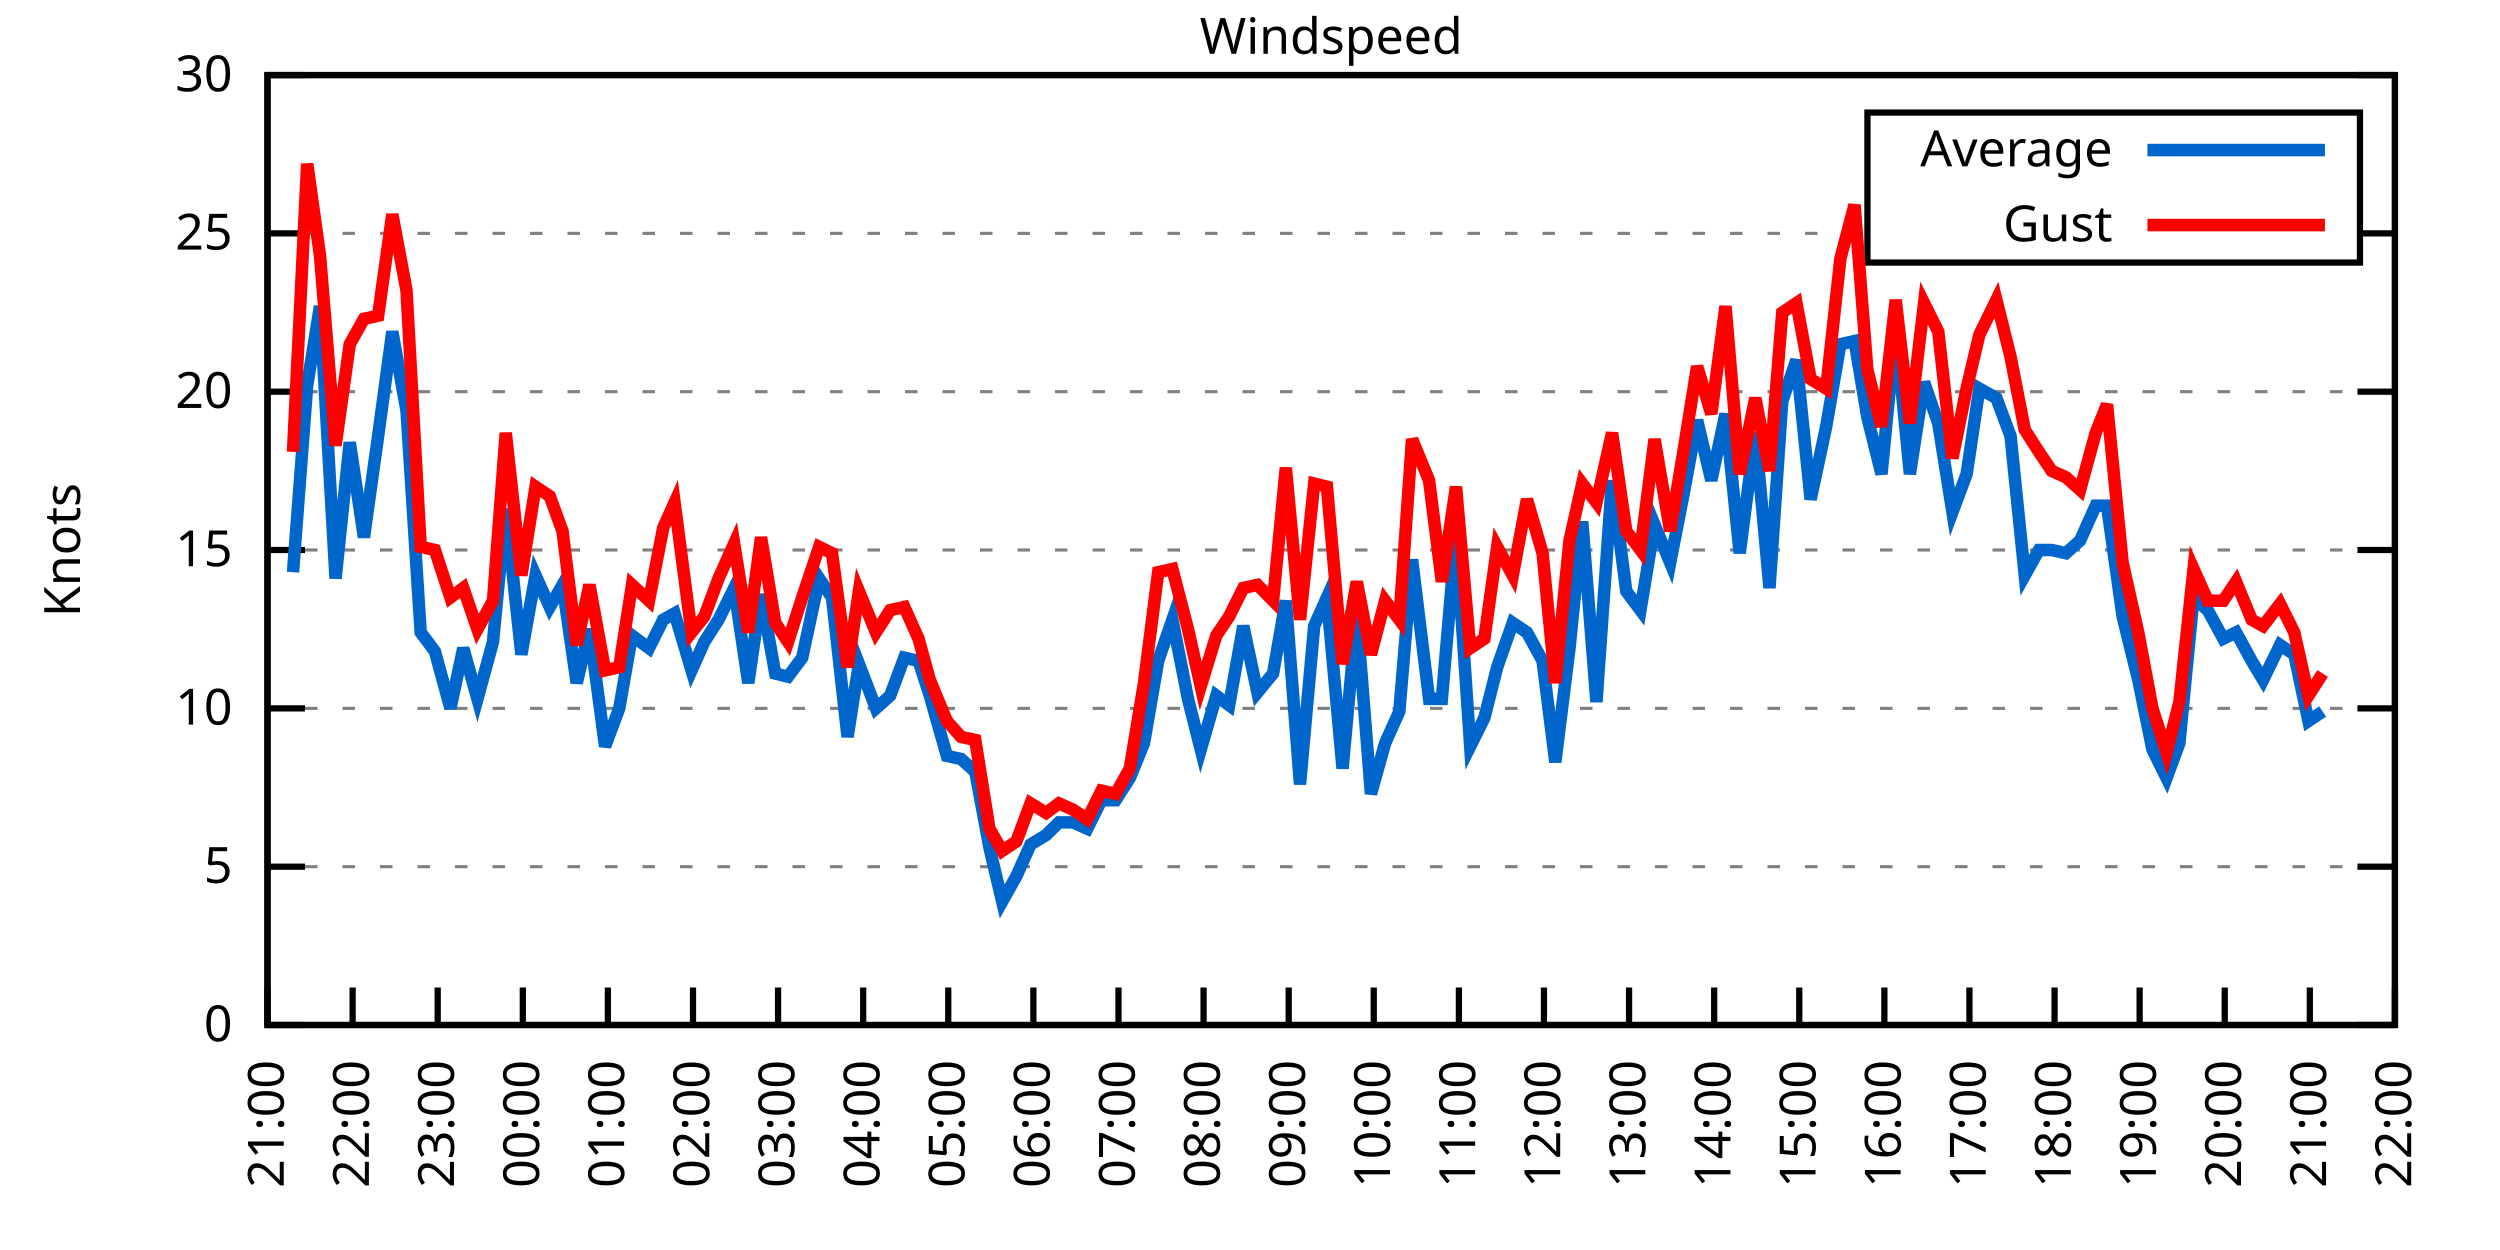
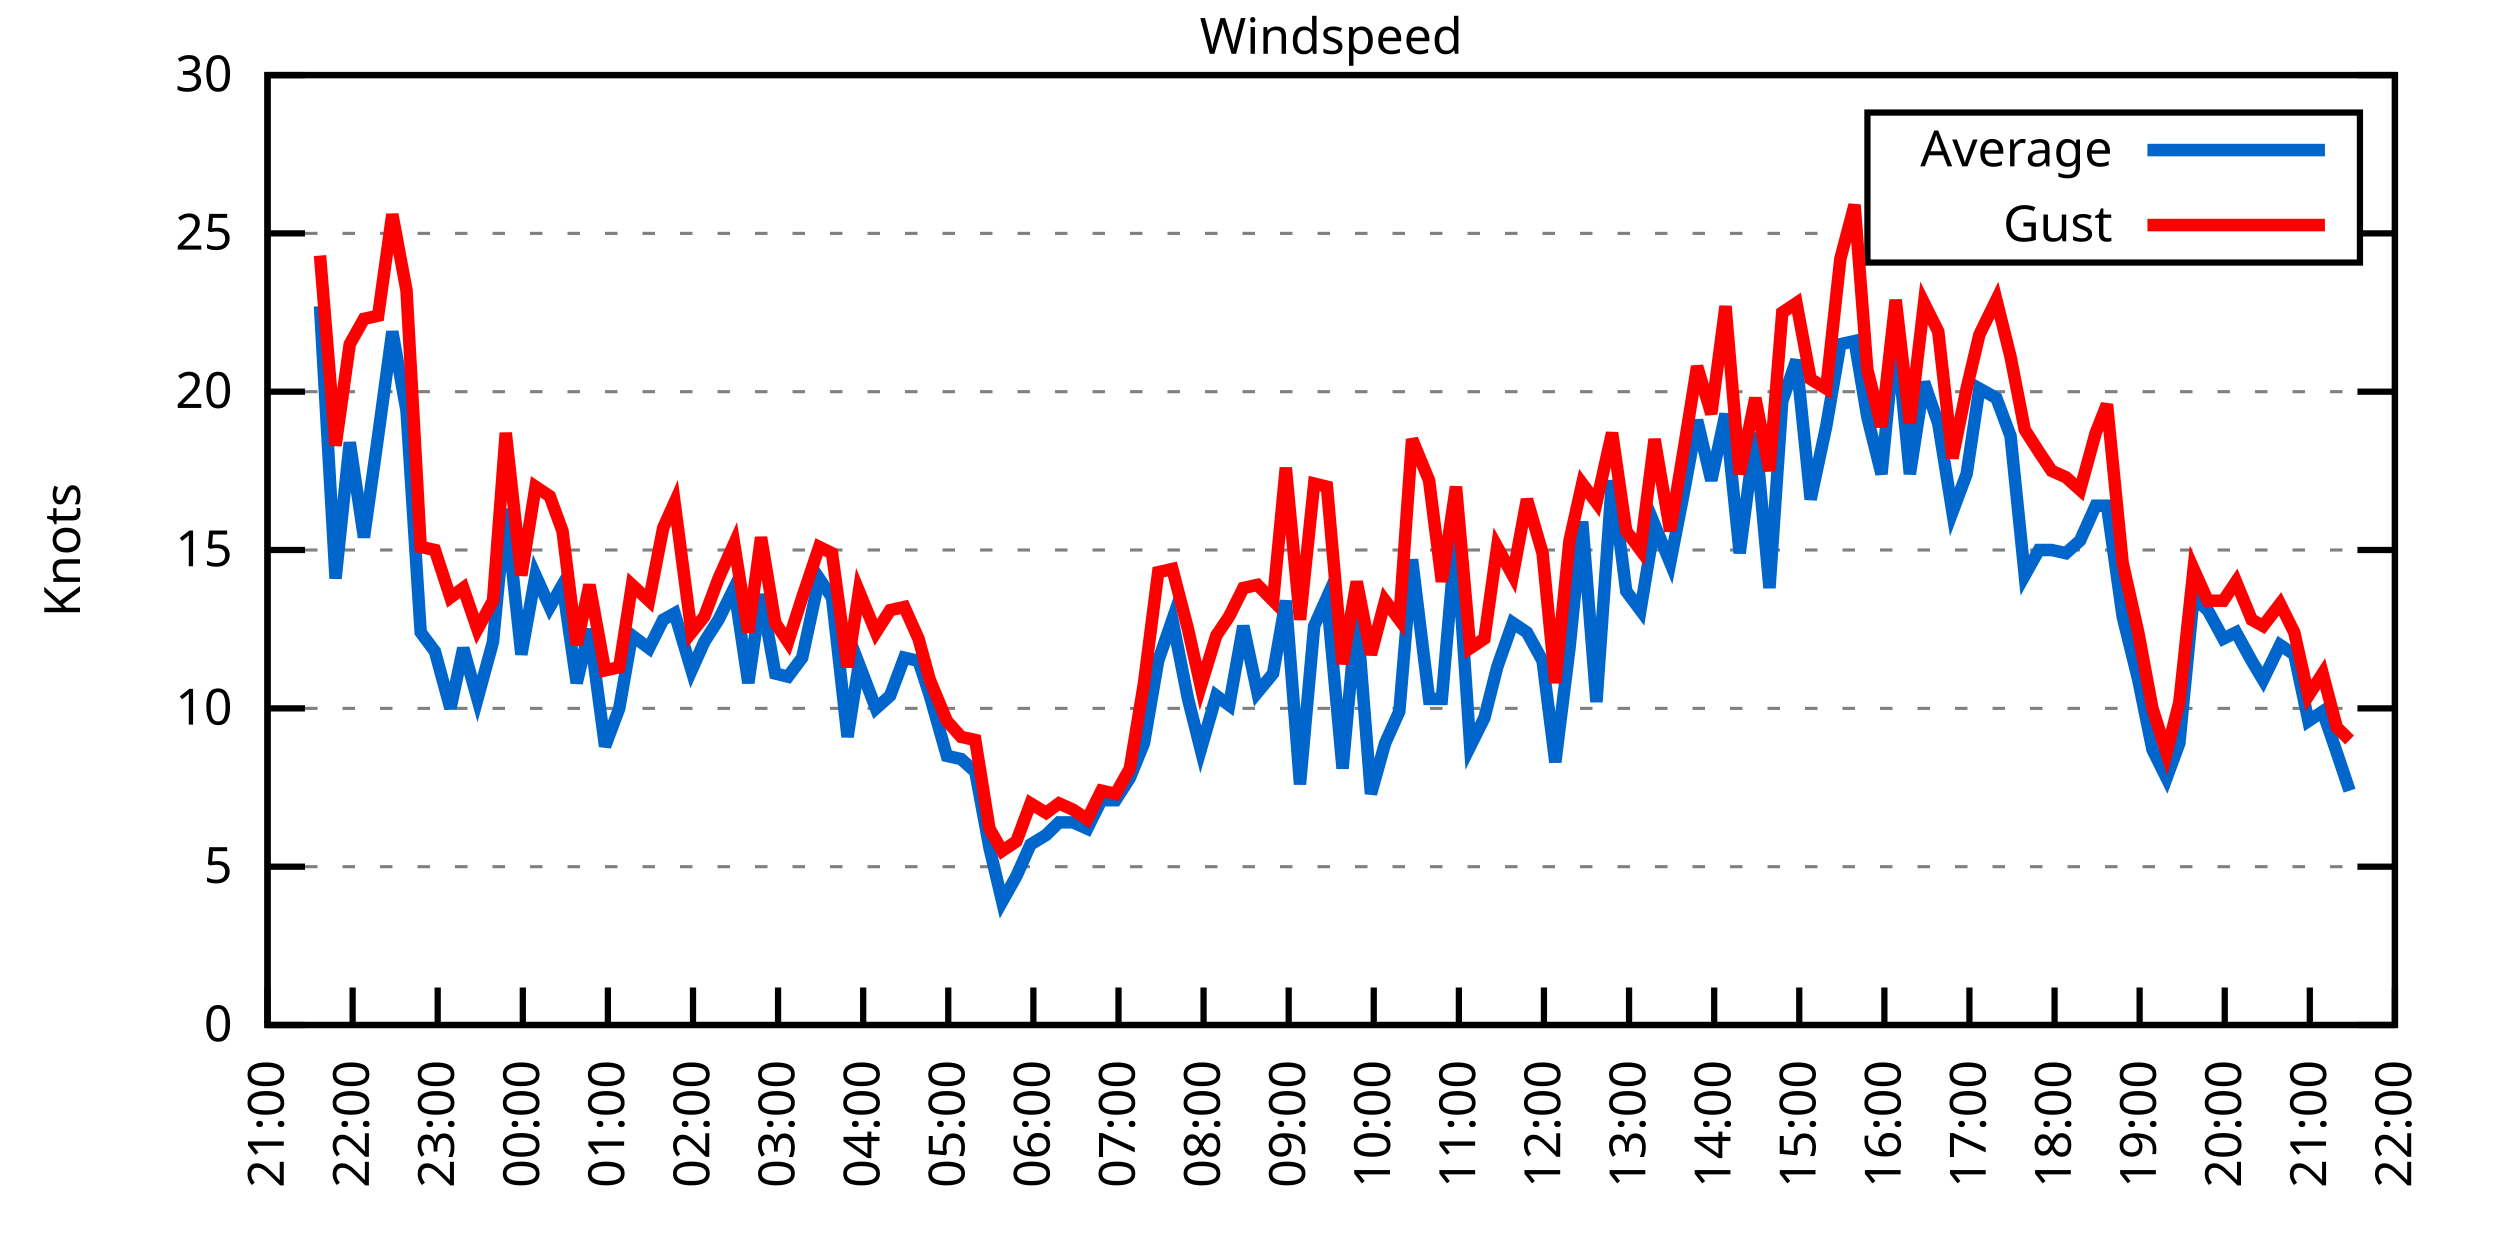
<svg xmlns="http://www.w3.org/2000/svg" xmlns:xlink="http://www.w3.org/1999/xlink" width="400" height="200" viewBox="0 0 400 200">
  <g id="gnuplot_canvas">
    <rect x="0" y="0" width="400" height="200" fill="none" />
    <defs>
      <circle id="gpDot" r="0.5" stroke-width="0.5" stroke="currentColor" />
      <path id="gpPt0" stroke-width="0.333" stroke="currentColor" d="M-1,0 h2 M0,-1 v2" />
      <path id="gpPt1" stroke-width="0.333" stroke="currentColor" d="M-1,-1 L1,1 M1,-1 L-1,1" />
      <path id="gpPt2" stroke-width="0.333" stroke="currentColor" d="M-1,0 L1,0 M0,-1 L0,1 M-1,-1 L1,1 M-1,1 L1,-1" />
      <rect id="gpPt3" stroke-width="0.333" stroke="currentColor" x="-1" y="-1" width="2" height="2" />
      <rect id="gpPt4" stroke-width="0.333" stroke="currentColor" fill="currentColor" x="-1" y="-1" width="2" height="2" />
      <circle id="gpPt5" stroke-width="0.333" stroke="currentColor" cx="0" cy="0" r="1" />
      <use xlink:href="#gpPt5" id="gpPt6" fill="currentColor" stroke="none" />
      <path id="gpPt7" stroke-width="0.333" stroke="currentColor" d="M0,-1.33 L-1.33,0.67 L1.33,0.67 z" />
      <use xlink:href="#gpPt7" id="gpPt8" fill="currentColor" stroke="none" />
      <use xlink:href="#gpPt7" id="gpPt9" stroke="currentColor" transform="rotate(180)" />
      <use xlink:href="#gpPt9" id="gpPt10" fill="currentColor" stroke="none" />
      <use xlink:href="#gpPt3" id="gpPt11" stroke="currentColor" transform="rotate(45)" />
      <use xlink:href="#gpPt11" id="gpPt12" fill="currentColor" stroke="none" />
      <path id="gpPt13" stroke-width="0.333" stroke="currentColor" d="M0,1.330 L1.265,0.411 L0.782,-1.067 L-0.782,-1.076 L-1.265,0.411 z" />
      <use xlink:href="#gpPt13" id="gpPt14" fill="currentColor" stroke="none" />
      <filter id="textbox" filterUnits="objectBoundingBox" x="0" y="0" height="1" width="1">
        <feFlood flood-color="white" flood-opacity="1" result="bgnd" />
        <feComposite in="SourceGraphic" in2="bgnd" operator="atop" />
      </filter>
      <filter id="greybox" filterUnits="objectBoundingBox" x="0" y="0" height="1" width="1">
        <feFlood flood-color="lightgrey" flood-opacity="1" result="grey" />
        <feComposite in="SourceGraphic" in2="grey" operator="atop" />
      </filter>
    </defs>
    <g fill="none" color="white" stroke="currentColor" stroke-width="1.00" stroke-linecap="butt" stroke-linejoin="miter">
</g>
    <g fill="none" color="black" stroke="currentColor" stroke-width="1.00" stroke-linecap="butt" stroke-linejoin="miter">
      <g stroke="none" shape-rendering="crispEdges">
        <polygon fill="rgb(255, 255, 255)" points="42.80,164.00 383.18,164.00 383.18,12.02 42.80,12.02 " />
      </g>
    </g>
    <g fill="none" color="black" stroke="currentColor" stroke-width="1.00" stroke-linecap="butt" stroke-linejoin="miter">
</g>
    <g fill="none" color="black" stroke="black" stroke-width="0.50" stroke-linecap="butt" stroke-linejoin="miter">
</g>
    <g fill="none" color="gray" stroke="currentColor" stroke-width="0.50" stroke-linecap="butt" stroke-linejoin="miter">
      <path stroke="gray" stroke-dasharray="2,4" class="gridline" d="M42.80,164.00 L383.19,164.00  " />
    </g>
    <g fill="none" color="gray" stroke="gray" stroke-width="1.00" stroke-linecap="butt" stroke-linejoin="miter">
</g>
    <g fill="none" color="black" stroke="currentColor" stroke-width="1.00" stroke-linecap="butt" stroke-linejoin="miter">
      <path stroke="black" d="M42.80,164.00 L48.80,164.00 M383.19,164.00 L377.19,164.00  " />
      <g transform="translate(37.20,166.60)" stroke="none" fill="black" font-family="Sans" font-size="8.00" text-anchor="end">
        <text>
          <tspan font-family="Sans"> 0</tspan>
        </text>
      </g>
    </g>
    <g fill="none" color="black" stroke="currentColor" stroke-width="1.00" stroke-linecap="butt" stroke-linejoin="miter">
</g>
    <g fill="none" color="black" stroke="black" stroke-width="0.50" stroke-linecap="butt" stroke-linejoin="miter">
</g>
    <g fill="none" color="gray" stroke="currentColor" stroke-width="0.50" stroke-linecap="butt" stroke-linejoin="miter">
      <path stroke="gray" stroke-dasharray="2,4" class="gridline" d="M42.80,138.67 L383.19,138.67  " />
    </g>
    <g fill="none" color="gray" stroke="gray" stroke-width="1.00" stroke-linecap="butt" stroke-linejoin="miter">
</g>
    <g fill="none" color="black" stroke="currentColor" stroke-width="1.00" stroke-linecap="butt" stroke-linejoin="miter">
      <path stroke="black" d="M42.80,138.67 L48.80,138.67 M383.19,138.67 L377.19,138.67  " />
      <g transform="translate(37.20,141.27)" stroke="none" fill="black" font-family="Sans" font-size="8.00" text-anchor="end">
        <text>
          <tspan font-family="Sans"> 5</tspan>
        </text>
      </g>
    </g>
    <g fill="none" color="black" stroke="currentColor" stroke-width="1.00" stroke-linecap="butt" stroke-linejoin="miter">
</g>
    <g fill="none" color="black" stroke="black" stroke-width="0.50" stroke-linecap="butt" stroke-linejoin="miter">
</g>
    <g fill="none" color="gray" stroke="currentColor" stroke-width="0.50" stroke-linecap="butt" stroke-linejoin="miter">
      <path stroke="gray" stroke-dasharray="2,4" class="gridline" d="M42.80,113.34 L383.19,113.34  " />
    </g>
    <g fill="none" color="gray" stroke="gray" stroke-width="1.00" stroke-linecap="butt" stroke-linejoin="miter">
</g>
    <g fill="none" color="black" stroke="currentColor" stroke-width="1.00" stroke-linecap="butt" stroke-linejoin="miter">
      <path stroke="black" d="M42.80,113.34 L48.80,113.34 M383.19,113.34 L377.19,113.34  " />
      <g transform="translate(37.20,115.94)" stroke="none" fill="black" font-family="Sans" font-size="8.00" text-anchor="end">
        <text>
          <tspan font-family="Sans"> 10</tspan>
        </text>
      </g>
    </g>
    <g fill="none" color="black" stroke="currentColor" stroke-width="1.00" stroke-linecap="butt" stroke-linejoin="miter">
</g>
    <g fill="none" color="black" stroke="black" stroke-width="0.50" stroke-linecap="butt" stroke-linejoin="miter">
</g>
    <g fill="none" color="gray" stroke="currentColor" stroke-width="0.50" stroke-linecap="butt" stroke-linejoin="miter">
      <path stroke="gray" stroke-dasharray="2,4" class="gridline" d="M42.80,88.00 L383.19,88.00  " />
    </g>
    <g fill="none" color="gray" stroke="gray" stroke-width="1.00" stroke-linecap="butt" stroke-linejoin="miter">
</g>
    <g fill="none" color="black" stroke="currentColor" stroke-width="1.00" stroke-linecap="butt" stroke-linejoin="miter">
      <path stroke="black" d="M42.80,88.00 L48.80,88.00 M383.19,88.00 L377.19,88.00  " />
      <g transform="translate(37.20,90.60)" stroke="none" fill="black" font-family="Sans" font-size="8.00" text-anchor="end">
        <text>
          <tspan font-family="Sans"> 15</tspan>
        </text>
      </g>
    </g>
    <g fill="none" color="black" stroke="currentColor" stroke-width="1.00" stroke-linecap="butt" stroke-linejoin="miter">
</g>
    <g fill="none" color="black" stroke="black" stroke-width="0.50" stroke-linecap="butt" stroke-linejoin="miter">
</g>
    <g fill="none" color="gray" stroke="currentColor" stroke-width="0.50" stroke-linecap="butt" stroke-linejoin="miter">
      <path stroke="gray" stroke-dasharray="2,4" class="gridline" d="M42.80,62.67 L383.19,62.67  " />
    </g>
    <g fill="none" color="gray" stroke="gray" stroke-width="1.00" stroke-linecap="butt" stroke-linejoin="miter">
</g>
    <g fill="none" color="black" stroke="currentColor" stroke-width="1.00" stroke-linecap="butt" stroke-linejoin="miter">
      <path stroke="black" d="M42.80,62.67 L48.80,62.67 M383.19,62.67 L377.19,62.67  " />
      <g transform="translate(37.20,65.27)" stroke="none" fill="black" font-family="Sans" font-size="8.00" text-anchor="end">
        <text>
          <tspan font-family="Sans"> 20</tspan>
        </text>
      </g>
    </g>
    <g fill="none" color="black" stroke="currentColor" stroke-width="1.00" stroke-linecap="butt" stroke-linejoin="miter">
</g>
    <g fill="none" color="black" stroke="black" stroke-width="0.50" stroke-linecap="butt" stroke-linejoin="miter">
</g>
    <g fill="none" color="gray" stroke="currentColor" stroke-width="0.50" stroke-linecap="butt" stroke-linejoin="miter">
      <path stroke="gray" stroke-dasharray="2,4" class="gridline" d="M42.80,37.34 L298.79,37.34 M377.59,37.34 L383.19,37.34  " />
    </g>
    <g fill="none" color="gray" stroke="gray" stroke-width="1.00" stroke-linecap="butt" stroke-linejoin="miter">
</g>
    <g fill="none" color="black" stroke="currentColor" stroke-width="1.00" stroke-linecap="butt" stroke-linejoin="miter">
      <path stroke="black" d="M42.80,37.34 L48.80,37.34 M383.19,37.34 L377.19,37.34  " />
      <g transform="translate(37.20,39.94)" stroke="none" fill="black" font-family="Sans" font-size="8.00" text-anchor="end">
        <text>
          <tspan font-family="Sans"> 25</tspan>
        </text>
      </g>
    </g>
    <g fill="none" color="black" stroke="currentColor" stroke-width="1.00" stroke-linecap="butt" stroke-linejoin="miter">
</g>
    <g fill="none" color="black" stroke="black" stroke-width="0.50" stroke-linecap="butt" stroke-linejoin="miter">
</g>
    <g fill="none" color="gray" stroke="currentColor" stroke-width="0.50" stroke-linecap="butt" stroke-linejoin="miter">
      <path stroke="gray" stroke-dasharray="2,4" class="gridline" d="M42.80,12.01 L383.19,12.01  " />
    </g>
    <g fill="none" color="gray" stroke="gray" stroke-width="1.00" stroke-linecap="butt" stroke-linejoin="miter">
</g>
    <g fill="none" color="black" stroke="currentColor" stroke-width="1.00" stroke-linecap="butt" stroke-linejoin="miter">
      <path stroke="black" d="M42.80,12.01 L48.80,12.01 M383.19,12.01 L377.19,12.01  " />
      <g transform="translate(37.20,14.61)" stroke="none" fill="black" font-family="Sans" font-size="8.00" text-anchor="end">
        <text>
          <tspan font-family="Sans"> 30</tspan>
        </text>
      </g>
    </g>
    <g fill="none" color="black" stroke="currentColor" stroke-width="1.00" stroke-linecap="butt" stroke-linejoin="miter">
      <path stroke="black" d="M42.80,164.00 L42.80,158.00  " />
      <g transform="translate(45.40,169.60) rotate(270.00)" stroke="none" fill="black" font-family="Sans" font-size="8.00" text-anchor="end">
        <text>
          <tspan font-family="Sans">21:00</tspan>
        </text>
      </g>
    </g>
    <g fill="none" color="black" stroke="currentColor" stroke-width="1.00" stroke-linecap="butt" stroke-linejoin="miter">
      <path stroke="black" d="M56.42,164.00 L56.42,158.00  " />
      <g transform="translate(59.02,169.60) rotate(270.00)" stroke="none" fill="black" font-family="Sans" font-size="8.00" text-anchor="end">
        <text>
          <tspan font-family="Sans">22:00</tspan>
        </text>
      </g>
    </g>
    <g fill="none" color="black" stroke="currentColor" stroke-width="1.00" stroke-linecap="butt" stroke-linejoin="miter">
      <path stroke="black" d="M70.03,164.00 L70.03,158.00  " />
      <g transform="translate(72.63,169.60) rotate(270.00)" stroke="none" fill="black" font-family="Sans" font-size="8.00" text-anchor="end">
        <text>
          <tspan font-family="Sans">23:00</tspan>
        </text>
      </g>
    </g>
    <g fill="none" color="black" stroke="currentColor" stroke-width="1.00" stroke-linecap="butt" stroke-linejoin="miter">
      <path stroke="black" d="M83.65,164.00 L83.65,158.00  " />
      <g transform="translate(86.25,169.60) rotate(270.00)" stroke="none" fill="black" font-family="Sans" font-size="8.00" text-anchor="end">
        <text>
          <tspan font-family="Sans">00:00</tspan>
        </text>
      </g>
    </g>
    <g fill="none" color="black" stroke="currentColor" stroke-width="1.00" stroke-linecap="butt" stroke-linejoin="miter">
      <path stroke="black" d="M97.26,164.00 L97.26,158.00  " />
      <g transform="translate(99.86,169.60) rotate(270.00)" stroke="none" fill="black" font-family="Sans" font-size="8.00" text-anchor="end">
        <text>
          <tspan font-family="Sans">01:00</tspan>
        </text>
      </g>
    </g>
    <g fill="none" color="black" stroke="currentColor" stroke-width="1.00" stroke-linecap="butt" stroke-linejoin="miter">
      <path stroke="black" d="M110.88,164.00 L110.88,158.00  " />
      <g transform="translate(113.48,169.60) rotate(270.00)" stroke="none" fill="black" font-family="Sans" font-size="8.00" text-anchor="end">
        <text>
          <tspan font-family="Sans">02:00</tspan>
        </text>
      </g>
    </g>
    <g fill="none" color="black" stroke="currentColor" stroke-width="1.00" stroke-linecap="butt" stroke-linejoin="miter">
      <path stroke="black" d="M124.49,164.00 L124.49,158.00  " />
      <g transform="translate(127.09,169.60) rotate(270.00)" stroke="none" fill="black" font-family="Sans" font-size="8.00" text-anchor="end">
        <text>
          <tspan font-family="Sans">03:00</tspan>
        </text>
      </g>
    </g>
    <g fill="none" color="black" stroke="currentColor" stroke-width="1.00" stroke-linecap="butt" stroke-linejoin="miter">
      <path stroke="black" d="M138.11,164.00 L138.11,158.00  " />
      <g transform="translate(140.71,169.60) rotate(270.00)" stroke="none" fill="black" font-family="Sans" font-size="8.00" text-anchor="end">
        <text>
          <tspan font-family="Sans">04:00</tspan>
        </text>
      </g>
    </g>
    <g fill="none" color="black" stroke="currentColor" stroke-width="1.00" stroke-linecap="butt" stroke-linejoin="miter">
      <path stroke="black" d="M151.72,164.00 L151.72,158.00  " />
      <g transform="translate(154.32,169.60) rotate(270.00)" stroke="none" fill="black" font-family="Sans" font-size="8.00" text-anchor="end">
        <text>
          <tspan font-family="Sans">05:00</tspan>
        </text>
      </g>
    </g>
    <g fill="none" color="black" stroke="currentColor" stroke-width="1.00" stroke-linecap="butt" stroke-linejoin="miter">
      <path stroke="black" d="M165.34,164.00 L165.34,158.00  " />
      <g transform="translate(167.94,169.60) rotate(270.00)" stroke="none" fill="black" font-family="Sans" font-size="8.00" text-anchor="end">
        <text>
          <tspan font-family="Sans">06:00</tspan>
        </text>
      </g>
    </g>
    <g fill="none" color="black" stroke="currentColor" stroke-width="1.00" stroke-linecap="butt" stroke-linejoin="miter">
      <path stroke="black" d="M178.96,164.00 L178.96,158.00  " />
      <g transform="translate(181.56,169.60) rotate(270.00)" stroke="none" fill="black" font-family="Sans" font-size="8.00" text-anchor="end">
        <text>
          <tspan font-family="Sans">07:00</tspan>
        </text>
      </g>
    </g>
    <g fill="none" color="black" stroke="currentColor" stroke-width="1.00" stroke-linecap="butt" stroke-linejoin="miter">
      <path stroke="black" d="M192.57,164.00 L192.57,158.00  " />
      <g transform="translate(195.17,169.60) rotate(270.00)" stroke="none" fill="black" font-family="Sans" font-size="8.00" text-anchor="end">
        <text>
          <tspan font-family="Sans">08:00</tspan>
        </text>
      </g>
    </g>
    <g fill="none" color="black" stroke="currentColor" stroke-width="1.00" stroke-linecap="butt" stroke-linejoin="miter">
      <path stroke="black" d="M206.19,164.00 L206.19,158.00  " />
      <g transform="translate(208.79,169.60) rotate(270.00)" stroke="none" fill="black" font-family="Sans" font-size="8.00" text-anchor="end">
        <text>
          <tspan font-family="Sans">09:00</tspan>
        </text>
      </g>
    </g>
    <g fill="none" color="black" stroke="currentColor" stroke-width="1.00" stroke-linecap="butt" stroke-linejoin="miter">
      <path stroke="black" d="M219.80,164.00 L219.80,158.00  " />
      <g transform="translate(222.40,169.60) rotate(270.00)" stroke="none" fill="black" font-family="Sans" font-size="8.00" text-anchor="end">
        <text>
          <tspan font-family="Sans">10:00</tspan>
        </text>
      </g>
    </g>
    <g fill="none" color="black" stroke="currentColor" stroke-width="1.00" stroke-linecap="butt" stroke-linejoin="miter">
      <path stroke="black" d="M233.42,164.00 L233.42,158.00  " />
      <g transform="translate(236.02,169.60) rotate(270.00)" stroke="none" fill="black" font-family="Sans" font-size="8.00" text-anchor="end">
        <text>
          <tspan font-family="Sans">11:00</tspan>
        </text>
      </g>
    </g>
    <g fill="none" color="black" stroke="currentColor" stroke-width="1.00" stroke-linecap="butt" stroke-linejoin="miter">
      <path stroke="black" d="M247.03,164.00 L247.03,158.00  " />
      <g transform="translate(249.63,169.60) rotate(270.00)" stroke="none" fill="black" font-family="Sans" font-size="8.00" text-anchor="end">
        <text>
          <tspan font-family="Sans">12:00</tspan>
        </text>
      </g>
    </g>
    <g fill="none" color="black" stroke="currentColor" stroke-width="1.00" stroke-linecap="butt" stroke-linejoin="miter">
      <path stroke="black" d="M260.65,164.00 L260.65,158.00  " />
      <g transform="translate(263.25,169.60) rotate(270.00)" stroke="none" fill="black" font-family="Sans" font-size="8.00" text-anchor="end">
        <text>
          <tspan font-family="Sans">13:00</tspan>
        </text>
      </g>
    </g>
    <g fill="none" color="black" stroke="currentColor" stroke-width="1.00" stroke-linecap="butt" stroke-linejoin="miter">
      <path stroke="black" d="M274.27,164.00 L274.27,158.00  " />
      <g transform="translate(276.87,169.60) rotate(270.00)" stroke="none" fill="black" font-family="Sans" font-size="8.00" text-anchor="end">
        <text>
          <tspan font-family="Sans">14:00</tspan>
        </text>
      </g>
    </g>
    <g fill="none" color="black" stroke="currentColor" stroke-width="1.00" stroke-linecap="butt" stroke-linejoin="miter">
      <path stroke="black" d="M287.88,164.00 L287.88,158.00  " />
      <g transform="translate(290.48,169.60) rotate(270.00)" stroke="none" fill="black" font-family="Sans" font-size="8.00" text-anchor="end">
        <text>
          <tspan font-family="Sans">15:00</tspan>
        </text>
      </g>
    </g>
    <g fill="none" color="black" stroke="currentColor" stroke-width="1.00" stroke-linecap="butt" stroke-linejoin="miter">
      <path stroke="black" d="M301.50,164.00 L301.50,158.00  " />
      <g transform="translate(304.10,169.60) rotate(270.00)" stroke="none" fill="black" font-family="Sans" font-size="8.00" text-anchor="end">
        <text>
          <tspan font-family="Sans">16:00</tspan>
        </text>
      </g>
    </g>
    <g fill="none" color="black" stroke="currentColor" stroke-width="1.00" stroke-linecap="butt" stroke-linejoin="miter">
      <path stroke="black" d="M315.11,164.00 L315.11,158.00  " />
      <g transform="translate(317.71,169.60) rotate(270.00)" stroke="none" fill="black" font-family="Sans" font-size="8.00" text-anchor="end">
        <text>
          <tspan font-family="Sans">17:00</tspan>
        </text>
      </g>
    </g>
    <g fill="none" color="black" stroke="currentColor" stroke-width="1.00" stroke-linecap="butt" stroke-linejoin="miter">
      <path stroke="black" d="M328.73,164.00 L328.73,158.00  " />
      <g transform="translate(331.33,169.60) rotate(270.00)" stroke="none" fill="black" font-family="Sans" font-size="8.00" text-anchor="end">
        <text>
          <tspan font-family="Sans">18:00</tspan>
        </text>
      </g>
    </g>
    <g fill="none" color="black" stroke="currentColor" stroke-width="1.00" stroke-linecap="butt" stroke-linejoin="miter">
      <path stroke="black" d="M342.34,164.00 L342.34,158.00  " />
      <g transform="translate(344.94,169.60) rotate(270.00)" stroke="none" fill="black" font-family="Sans" font-size="8.00" text-anchor="end">
        <text>
          <tspan font-family="Sans">19:00</tspan>
        </text>
      </g>
    </g>
    <g fill="none" color="black" stroke="currentColor" stroke-width="1.00" stroke-linecap="butt" stroke-linejoin="miter">
      <path stroke="black" d="M355.96,164.00 L355.96,158.00  " />
      <g transform="translate(358.56,169.60) rotate(270.00)" stroke="none" fill="black" font-family="Sans" font-size="8.00" text-anchor="end">
        <text>
          <tspan font-family="Sans">20:00</tspan>
        </text>
      </g>
    </g>
    <g fill="none" color="black" stroke="currentColor" stroke-width="1.00" stroke-linecap="butt" stroke-linejoin="miter">
      <path stroke="black" d="M369.57,164.00 L369.57,158.00  " />
      <g transform="translate(372.17,169.60) rotate(270.00)" stroke="none" fill="black" font-family="Sans" font-size="8.00" text-anchor="end">
        <text>
          <tspan font-family="Sans">21:00</tspan>
        </text>
      </g>
    </g>
    <g fill="none" color="black" stroke="currentColor" stroke-width="1.00" stroke-linecap="butt" stroke-linejoin="miter">
      <path stroke="black" d="M383.19,164.00 L383.19,158.00  " />
      <g transform="translate(385.79,169.60) rotate(270.00)" stroke="none" fill="black" font-family="Sans" font-size="8.00" text-anchor="end">
        <text>
          <tspan font-family="Sans">22:00</tspan>
        </text>
      </g>
    </g>
    <g fill="none" color="black" stroke="currentColor" stroke-width="1.00" stroke-linecap="butt" stroke-linejoin="miter">
</g>
    <g fill="none" color="black" stroke="currentColor" stroke-width="1.00" stroke-linecap="butt" stroke-linejoin="miter">
      <path stroke="black" d="M42.80,12.01 L42.80,164.00 L383.19,164.00 L383.19,12.01 L42.80,12.01 Z  " />
    </g>
    <g fill="none" color="black" stroke="currentColor" stroke-width="1.00" stroke-linecap="butt" stroke-linejoin="miter">
</g>
    <g fill="none" color="black" stroke="currentColor" stroke-width="1.00" stroke-linecap="butt" stroke-linejoin="miter">
      <path stroke="black" d="M298.79,42.01 L298.79,18.01 L377.59,18.01 L377.59,42.01 L298.79,42.01 Z  " />
    </g>
    <g id="Windspeed_plot_1">
      <g fill="none" color="white" stroke="black" stroke-width="2.00" stroke-linecap="butt" stroke-linejoin="miter">
</g>
      <g fill="none" color="black" stroke="currentColor" stroke-width="2.00" stroke-linecap="butt" stroke-linejoin="miter">
        <g transform="translate(337.99,26.61)" stroke="none" fill="black" font-family="Sans" font-size="8.00" text-anchor="end">
          <text>
            <tspan font-family="Sans">Average</tspan>
          </text>
        </g>
      </g>
      <g fill="none" color="black" stroke="currentColor" stroke-width="2.00" stroke-linecap="butt" stroke-linejoin="miter">
-         <path stroke="rgb(  0, 102, 204)" d="M343.59,24.01 L371.99,24.01 M46.88,91.55 L49.15,61.66 L51.20,48.99 L53.69,92.56 L55.96,70.78 L58.23,85.98   L60.50,69.77 L62.77,53.05 L65.04,65.71 L67.31,101.18 L69.58,104.22 L72.07,113.34 L74.12,103.71 L76.39,111.82   L78.88,102.70 L80.92,81.42 L83.42,104.72 L85.69,92.06 L87.96,97.12 L90.00,93.58 L92.27,109.28 L94.31,100.67   L96.81,119.42 L99.08,113.34 L101.12,101.68 L103.84,103.71 L106.11,99.15 L107.93,98.14 L110.65,107.26 L112.69,102.70   L114.96,99.15 L117.46,94.08 L119.73,109.28 L121.77,95.10 L124.04,107.76 L126.08,108.27 L128.35,105.23 L131.07,92.56   L133.12,95.60 L135.61,117.90 L137.43,106.24 L140.15,113.34 L142.42,111.31 L144.69,105.23 L146.96,105.74 L148.77,111.31   L151.50,120.94 L153.77,121.44 L156.04,123.47 L158.31,135.63 L160.35,144.24 L162.62,140.19 L164.89,135.12 L167.38,133.60   L169.43,131.58 L171.69,131.58 L173.96,132.59 L176.23,128.03 L178.50,128.03 L180.77,124.48 L183.04,118.91 L185.31,105.74   L187.58,99.15 L190.08,111.82 L192.12,119.92 L194.61,111.31 L196.66,112.83 L198.93,100.16 L201.19,110.80 L203.69,107.76   L205.73,96.11 L208.00,125.50 L210.27,100.16 L212.31,95.60 L214.81,122.96 L217.08,98.14 L219.35,127.02 L221.62,118.91   L223.89,113.84 L225.93,89.52 L228.65,111.82 L230.70,111.82 L232.96,85.47 L235.23,119.42 L237.50,114.86 L239.55,106.75   L242.04,99.66 L244.31,101.18 L246.81,105.74 L248.85,121.95 L251.12,103.71 L253.16,83.45 L255.43,112.32 L257.93,76.86   L260.20,94.59 L262.47,97.63 L264.73,83.95 L267.23,90.03 L269.50,78.38 L271.54,67.23 L273.81,76.86 L276.08,66.22   L278.35,88.51 L280.85,69.26 L283.12,94.08 L285.16,64.19 L287.43,57.61 L289.70,79.90 L292.19,68.25 L294.46,55.07   L296.73,54.57 L298.77,66.73 L301.04,75.85 L303.31,52.54 L305.58,75.85 L307.85,61.15 L310.12,67.74 L312.39,81.93   L314.66,75.85 L316.70,62.17 L319.42,63.69 L321.69,69.77 L323.96,92.06 L326.23,88.00 L328.27,88.00 L330.54,88.51   L332.81,86.49 L335.31,80.91 L337.12,80.91 L339.62,98.64 L342.12,108.78 L344.39,119.92 L346.65,124.48 L348.70,118.91   L350.97,95.60 L353.24,97.63 L355.73,102.19 L357.77,101.18 L360.27,105.74 L362.09,108.78 L364.81,103.20 L367.08,104.72   L369.35,115.36 L371.62,113.84  " />
+         <path stroke="rgb(  0, 102, 204)" d="M343.59,24.01 L371.99,24.01 M51.20,48.99 L53.69,92.56 L55.96,70.78 L58.23,85.98 L60.50,69.77 L62.77,53.05   L65.04,65.71 L67.31,101.18 L69.58,104.22 L72.07,113.34 L74.12,103.71 L76.39,111.82 L78.88,102.70 L80.92,81.42   L83.42,104.72 L85.69,92.06 L87.96,97.12 L90.00,93.58 L92.27,109.28 L94.31,100.67 L96.81,119.42 L99.08,113.34   L101.12,101.68 L103.84,103.71 L106.11,99.15 L107.93,98.14 L110.65,107.26 L112.69,102.70 L114.96,99.15 L117.46,94.08   L119.73,109.28 L121.77,95.10 L124.04,107.76 L126.08,108.27 L128.35,105.23 L131.07,92.56 L133.12,95.60 L135.61,117.90   L137.43,106.24 L140.15,113.34 L142.42,111.31 L144.69,105.23 L146.96,105.74 L148.77,111.31 L151.50,120.94 L153.77,121.44   L156.04,123.47 L158.31,135.63 L160.35,144.24 L162.62,140.19 L164.89,135.12 L167.38,133.60 L169.43,131.58 L171.69,131.58   L173.96,132.59 L176.23,128.03 L178.50,128.03 L180.77,124.48 L183.04,118.91 L185.31,105.74 L187.58,99.15 L190.08,111.82   L192.12,119.92 L194.61,111.31 L196.66,112.83 L198.93,100.16 L201.19,110.80 L203.69,107.76 L205.73,96.11 L208.00,125.50   L210.27,100.16 L212.31,95.60 L214.81,122.96 L217.08,98.14 L219.35,127.02 L221.62,118.91 L223.89,113.84 L225.93,89.52   L228.65,111.82 L230.70,111.82 L232.96,85.47 L235.23,119.42 L237.50,114.86 L239.55,106.75 L242.04,99.66 L244.31,101.18   L246.81,105.74 L248.85,121.95 L251.12,103.71 L253.16,83.45 L255.43,112.32 L257.93,76.86 L260.20,94.59 L262.47,97.63   L264.73,83.95 L267.23,90.03 L269.50,78.38 L271.54,67.23 L273.81,76.86 L276.08,66.22 L278.35,88.51 L280.85,69.26   L283.12,94.08 L285.16,64.19 L287.43,57.61 L289.70,79.90 L292.19,68.25 L294.46,55.07 L296.73,54.57 L298.77,66.73   L301.04,75.85 L303.31,52.54 L305.58,75.85 L307.85,61.15 L310.12,67.74 L312.39,81.93 L314.66,75.85 L316.70,62.17   L319.42,63.69 L321.69,69.77 L323.96,92.06 L326.23,88.00 L328.27,88.00 L330.54,88.51 L332.81,86.49 L335.31,80.91   L337.12,80.91 L339.62,98.64 L342.12,108.78 L344.39,119.92 L346.65,124.48 L348.70,118.91 L350.97,95.60 L353.24,97.63   L355.73,102.19 L357.77,101.18 L360.27,105.74 L362.09,108.78 L364.81,103.20 L367.08,104.72 L369.35,115.36 L371.62,113.84   L373.89,120.43 L375.93,126.51  " />
      </g>
    </g>
    <g id="Windspeed_plot_2">
      <g fill="none" color="black" stroke="currentColor" stroke-width="2.00" stroke-linecap="butt" stroke-linejoin="miter">
        <g transform="translate(337.99,38.61)" stroke="none" fill="black" font-family="Sans" font-size="8.00" text-anchor="end">
          <text>
            <tspan font-family="Sans">Gust</tspan>
          </text>
        </g>
      </g>
      <g fill="none" color="black" stroke="currentColor" stroke-width="2.00" stroke-linecap="butt" stroke-linejoin="miter">
-         <path stroke="rgb(255,   0,   0)" d="M343.59,36.01 L371.99,36.01 M46.88,72.30 L49.15,26.20 L51.20,40.89 L53.69,71.29 L55.96,55.07 L58.23,51.02   L60.50,50.51 L62.77,34.30 L65.04,46.46 L67.31,87.50 L69.58,88.00 L72.07,95.60 L74.12,94.08 L76.39,100.67   L78.88,96.11 L80.92,69.26 L83.42,92.06 L85.69,77.87 L87.96,79.39 L90.00,84.97 L92.27,103.20 L94.31,93.58   L96.81,107.26 L99.08,106.75 L101.12,93.58 L103.84,96.11 L106.11,84.46 L107.93,80.41 L110.65,101.18 L112.69,98.64   L114.96,92.56 L117.46,86.99 L119.73,101.18 L121.77,85.98 L124.04,99.66 L126.08,102.70 L128.35,95.60 L131.07,87.50   L133.12,88.51 L135.61,106.75 L137.43,94.59 L140.15,101.18 L142.42,97.63 L144.69,97.12 L146.96,102.19 L148.77,108.78   L151.50,115.36 L153.77,117.90 L156.04,118.40 L158.31,132.59 L160.35,136.14 L162.62,134.62 L164.89,128.54 L167.38,130.06   L169.43,128.54 L171.69,129.55 L173.96,131.07 L176.23,126.51 L178.50,127.02 L180.77,122.96 L183.04,109.28 L185.31,91.55   L187.58,91.04 L190.08,100.67 L192.12,109.79 L194.61,101.68 L196.66,98.64 L198.93,94.08 L201.19,93.58 L203.69,96.11   L205.73,74.83 L208.00,99.15 L210.27,77.37 L212.31,77.87 L214.81,106.24 L217.08,93.07 L219.35,104.72 L221.62,96.11   L223.89,99.15 L225.93,70.27 L228.65,76.86 L230.70,93.07 L232.96,77.87 L235.23,103.71 L237.50,102.19 L239.55,87.50   L242.04,92.06 L244.31,79.90 L246.81,88.51 L248.85,109.28 L251.12,86.49 L253.16,77.37 L255.43,80.41 L257.93,69.26   L260.20,84.97 L262.47,88.00 L264.73,70.27 L267.23,84.97 L269.50,71.29 L271.54,58.62 L273.81,66.22 L276.08,48.99   L278.35,75.85 L280.85,63.69 L283.12,75.34 L285.16,50.01 L287.43,48.49 L289.70,60.65 L292.19,62.17 L294.46,41.39   L296.73,32.78 L298.77,59.13 L301.04,68.25 L303.31,47.98 L305.58,67.74 L307.85,48.49 L310.12,53.05 L312.39,73.31   L314.66,62.17 L316.70,53.55 L319.42,47.98 L321.69,57.10 L323.96,68.75 L326.23,72.30 L328.27,75.34 L330.54,76.35   L332.81,78.38 L335.31,69.26 L337.12,64.70 L339.62,90.03 L342.12,101.18 L344.39,113.34 L346.65,120.43 L348.70,112.32   L350.97,91.04 L353.24,96.11 L355.73,96.11 L357.77,93.07 L360.27,99.15 L362.09,100.16 L364.81,96.62 L367.08,101.18   L369.35,111.31 L371.62,107.76  " />
+         <path stroke="rgb(255,   0,   0)" d="M343.59,36.01 L371.99,36.01 M51.20,40.89 L53.69,71.29 L55.96,55.07 L58.23,51.02 L60.50,50.51 L62.77,34.30   L65.04,46.46 L67.31,87.50 L69.58,88.00 L72.07,95.60 L74.12,94.08 L76.39,100.67 L78.88,96.11 L80.92,69.26   L83.42,92.06 L85.69,77.87 L87.96,79.39 L90.00,84.97 L92.27,103.20 L94.31,93.58 L96.81,107.26 L99.08,106.75   L101.12,93.58 L103.84,96.11 L106.11,84.46 L107.93,80.41 L110.65,101.18 L112.69,98.64 L114.96,92.56 L117.46,86.99   L119.73,101.18 L121.77,85.98 L124.04,99.66 L126.08,102.70 L128.35,95.60 L131.07,87.50 L133.12,88.51 L135.61,106.75   L137.43,94.59 L140.15,101.18 L142.42,97.63 L144.69,97.12 L146.96,102.19 L148.77,108.78 L151.50,115.36 L153.77,117.90   L156.04,118.40 L158.31,132.59 L160.35,136.14 L162.62,134.62 L164.89,128.54 L167.38,130.06 L169.43,128.54 L171.69,129.55   L173.96,131.07 L176.23,126.51 L178.50,127.02 L180.77,122.96 L183.04,109.28 L185.31,91.55 L187.58,91.04 L190.08,100.67   L192.12,109.79 L194.61,101.68 L196.66,98.64 L198.93,94.08 L201.19,93.58 L203.69,96.11 L205.73,74.83 L208.00,99.15   L210.27,77.37 L212.31,77.87 L214.81,106.24 L217.08,93.07 L219.35,104.72 L221.62,96.11 L223.89,99.15 L225.93,70.27   L228.65,76.86 L230.70,93.07 L232.96,77.87 L235.23,103.71 L237.50,102.19 L239.55,87.50 L242.04,92.06 L244.31,79.90   L246.81,88.51 L248.85,109.28 L251.12,86.49 L253.16,77.37 L255.43,80.41 L257.93,69.26 L260.20,84.97 L262.47,88.00   L264.73,70.27 L267.23,84.97 L269.50,71.29 L271.54,58.62 L273.81,66.22 L276.08,48.99 L278.35,75.85 L280.85,63.69   L283.12,75.34 L285.16,50.01 L287.43,48.49 L289.70,60.65 L292.19,62.17 L294.46,41.39 L296.73,32.78 L298.77,59.13   L301.04,68.25 L303.31,47.98 L305.58,67.74 L307.85,48.49 L310.12,53.05 L312.39,73.31 L314.66,62.17 L316.70,53.55   L319.42,47.98 L321.69,57.10 L323.96,68.75 L326.23,72.30 L328.27,75.34 L330.54,76.35 L332.81,78.38 L335.31,69.26   L337.12,64.70 L339.62,90.03 L342.12,101.18 L344.39,113.34 L346.65,120.43 L348.70,112.32 L350.97,91.04 L353.24,96.11   L355.73,96.11 L357.77,93.07 L360.27,99.15 L362.09,100.16 L364.81,96.62 L367.08,101.18 L369.35,111.31 L371.62,107.76   L373.89,116.38 L375.93,118.40  " />
      </g>
    </g>
    <g fill="none" color="black" stroke="currentColor" stroke-width="2.00" stroke-linecap="butt" stroke-linejoin="miter">
</g>
    <g fill="none" color="black" stroke="black" stroke-width="1.00" stroke-linecap="butt" stroke-linejoin="miter">
</g>
    <g fill="none" color="black" stroke="currentColor" stroke-width="1.00" stroke-linecap="butt" stroke-linejoin="miter">
      <path stroke="black" d="M42.80,12.01 L42.80,164.00 L383.19,164.00 L383.19,12.01 L42.80,12.01 Z  " />
      <g transform="translate(12.80,88.01) rotate(270.00)" stroke="none" fill="black" font-family="Sans" font-size="8.00" text-anchor="middle">
        <text>
          <tspan font-family="Sans">Knots</tspan>
        </text>
      </g>
    </g>
    <g fill="none" color="black" stroke="currentColor" stroke-width="1.00" stroke-linecap="butt" stroke-linejoin="miter">
</g>
    <g fill="none" color="black" stroke="currentColor" stroke-width="1.00" stroke-linecap="butt" stroke-linejoin="miter">
      <g transform="translate(212.99,8.61)" stroke="none" fill="black" font-family="Sans" font-size="8.00" text-anchor="middle">
        <text>
          <tspan font-family="Sans">Windspeed</tspan>
        </text>
      </g>
    </g>
    <g fill="none" color="black" stroke="currentColor" stroke-width="1.00" stroke-linecap="butt" stroke-linejoin="miter">
</g>
  </g>
</svg>
